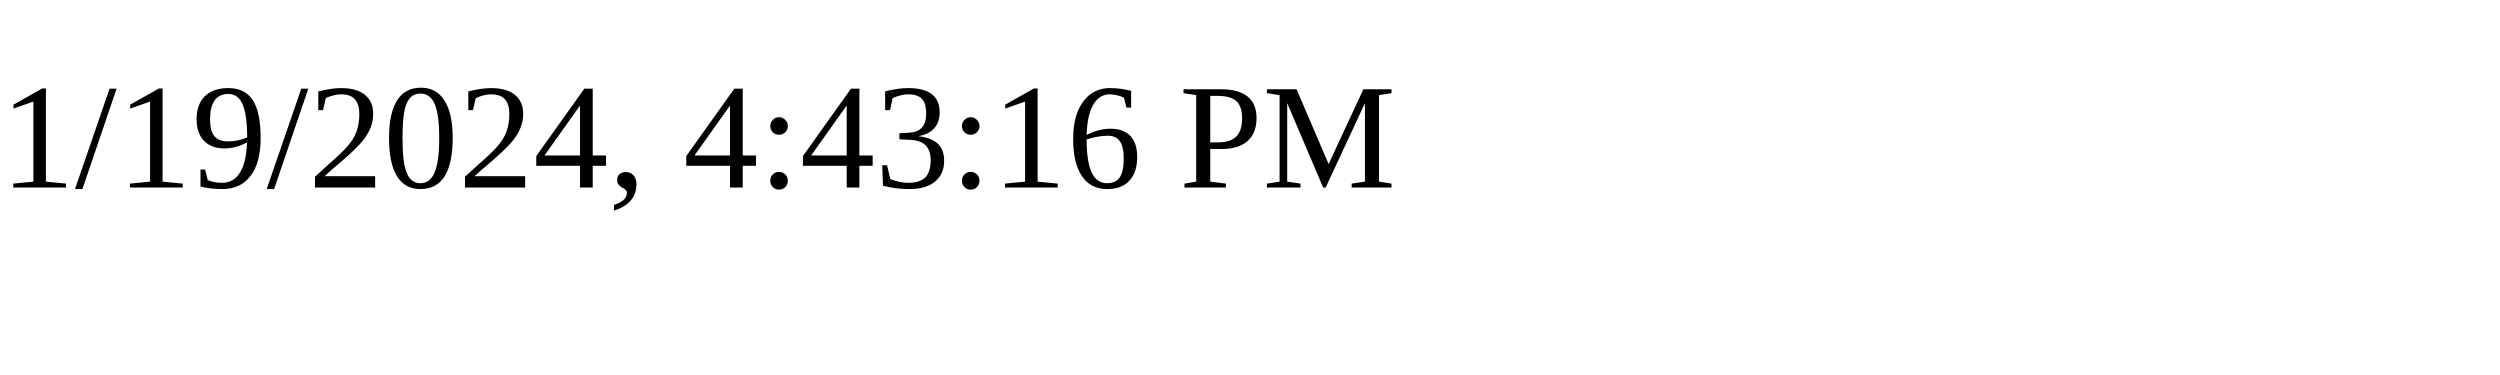
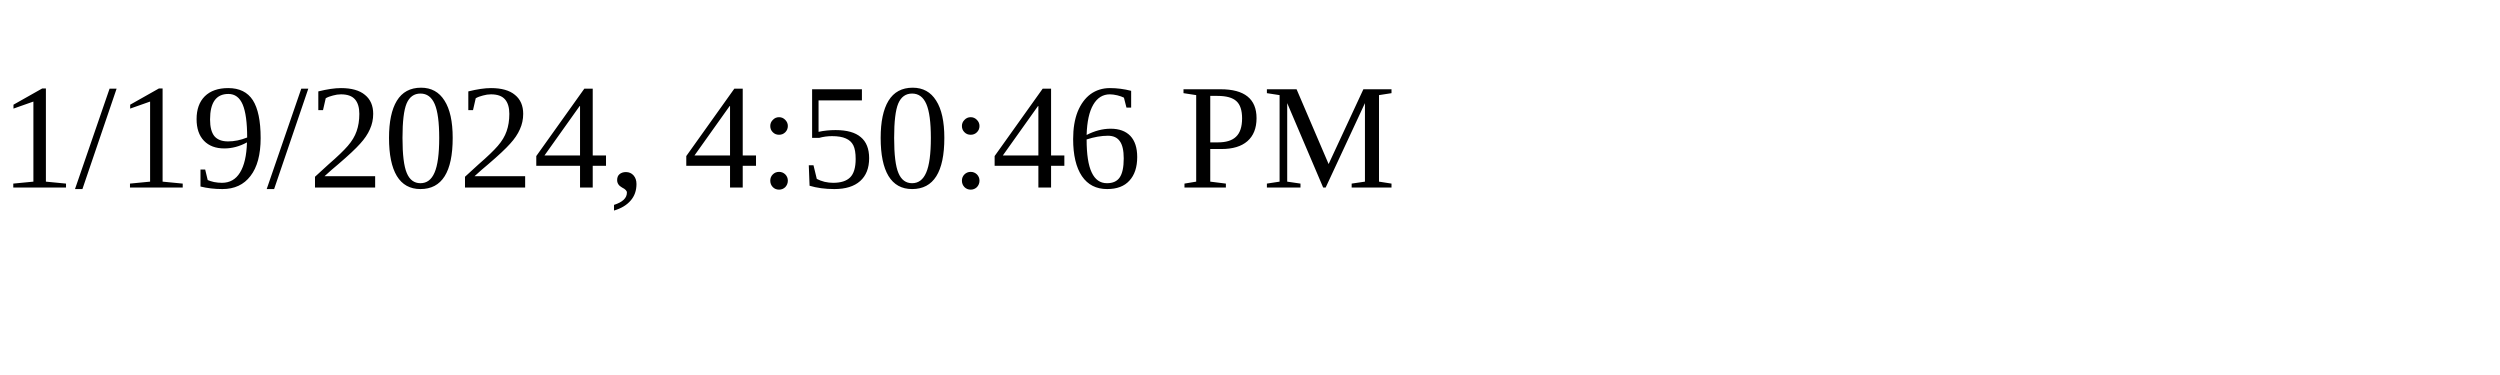
<svg xmlns="http://www.w3.org/2000/svg" height="30" width="200">
-   <text x="0" y="15">1/19/2024, 4:43:16 PM</text>
+   <text x="0" y="15">1/19/2024, 4:50:46 PM</text>
</svg>
